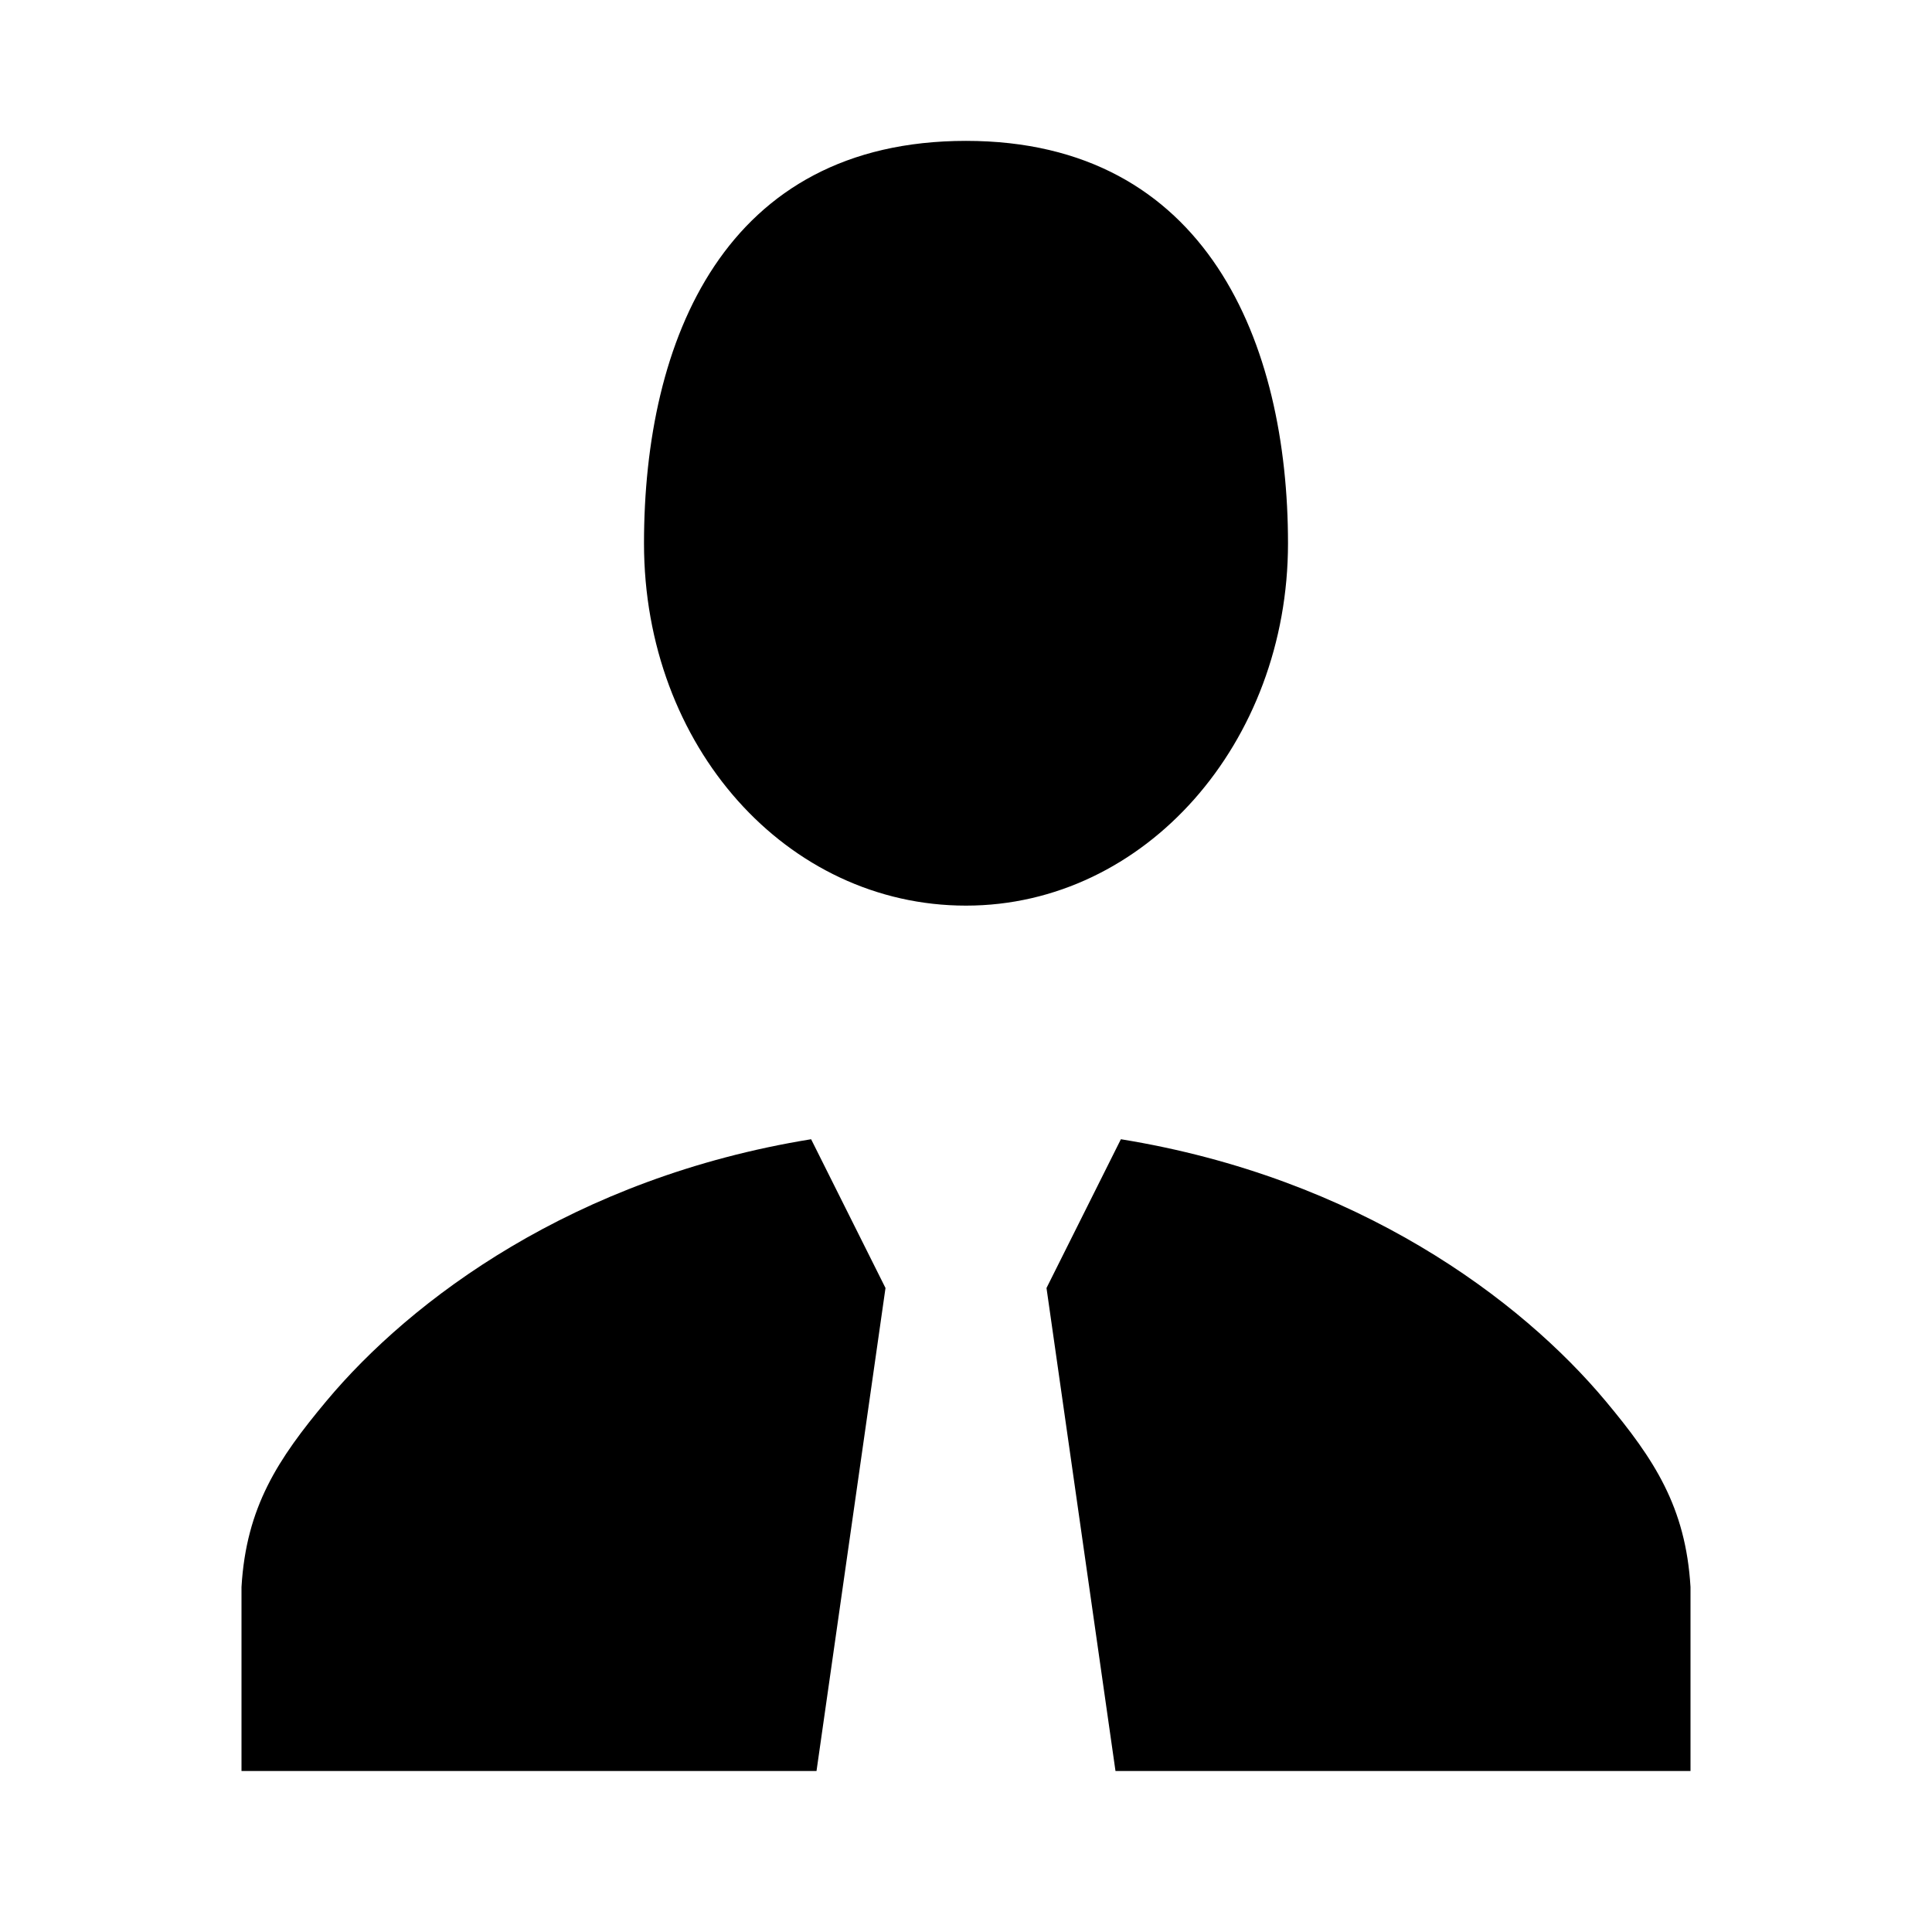
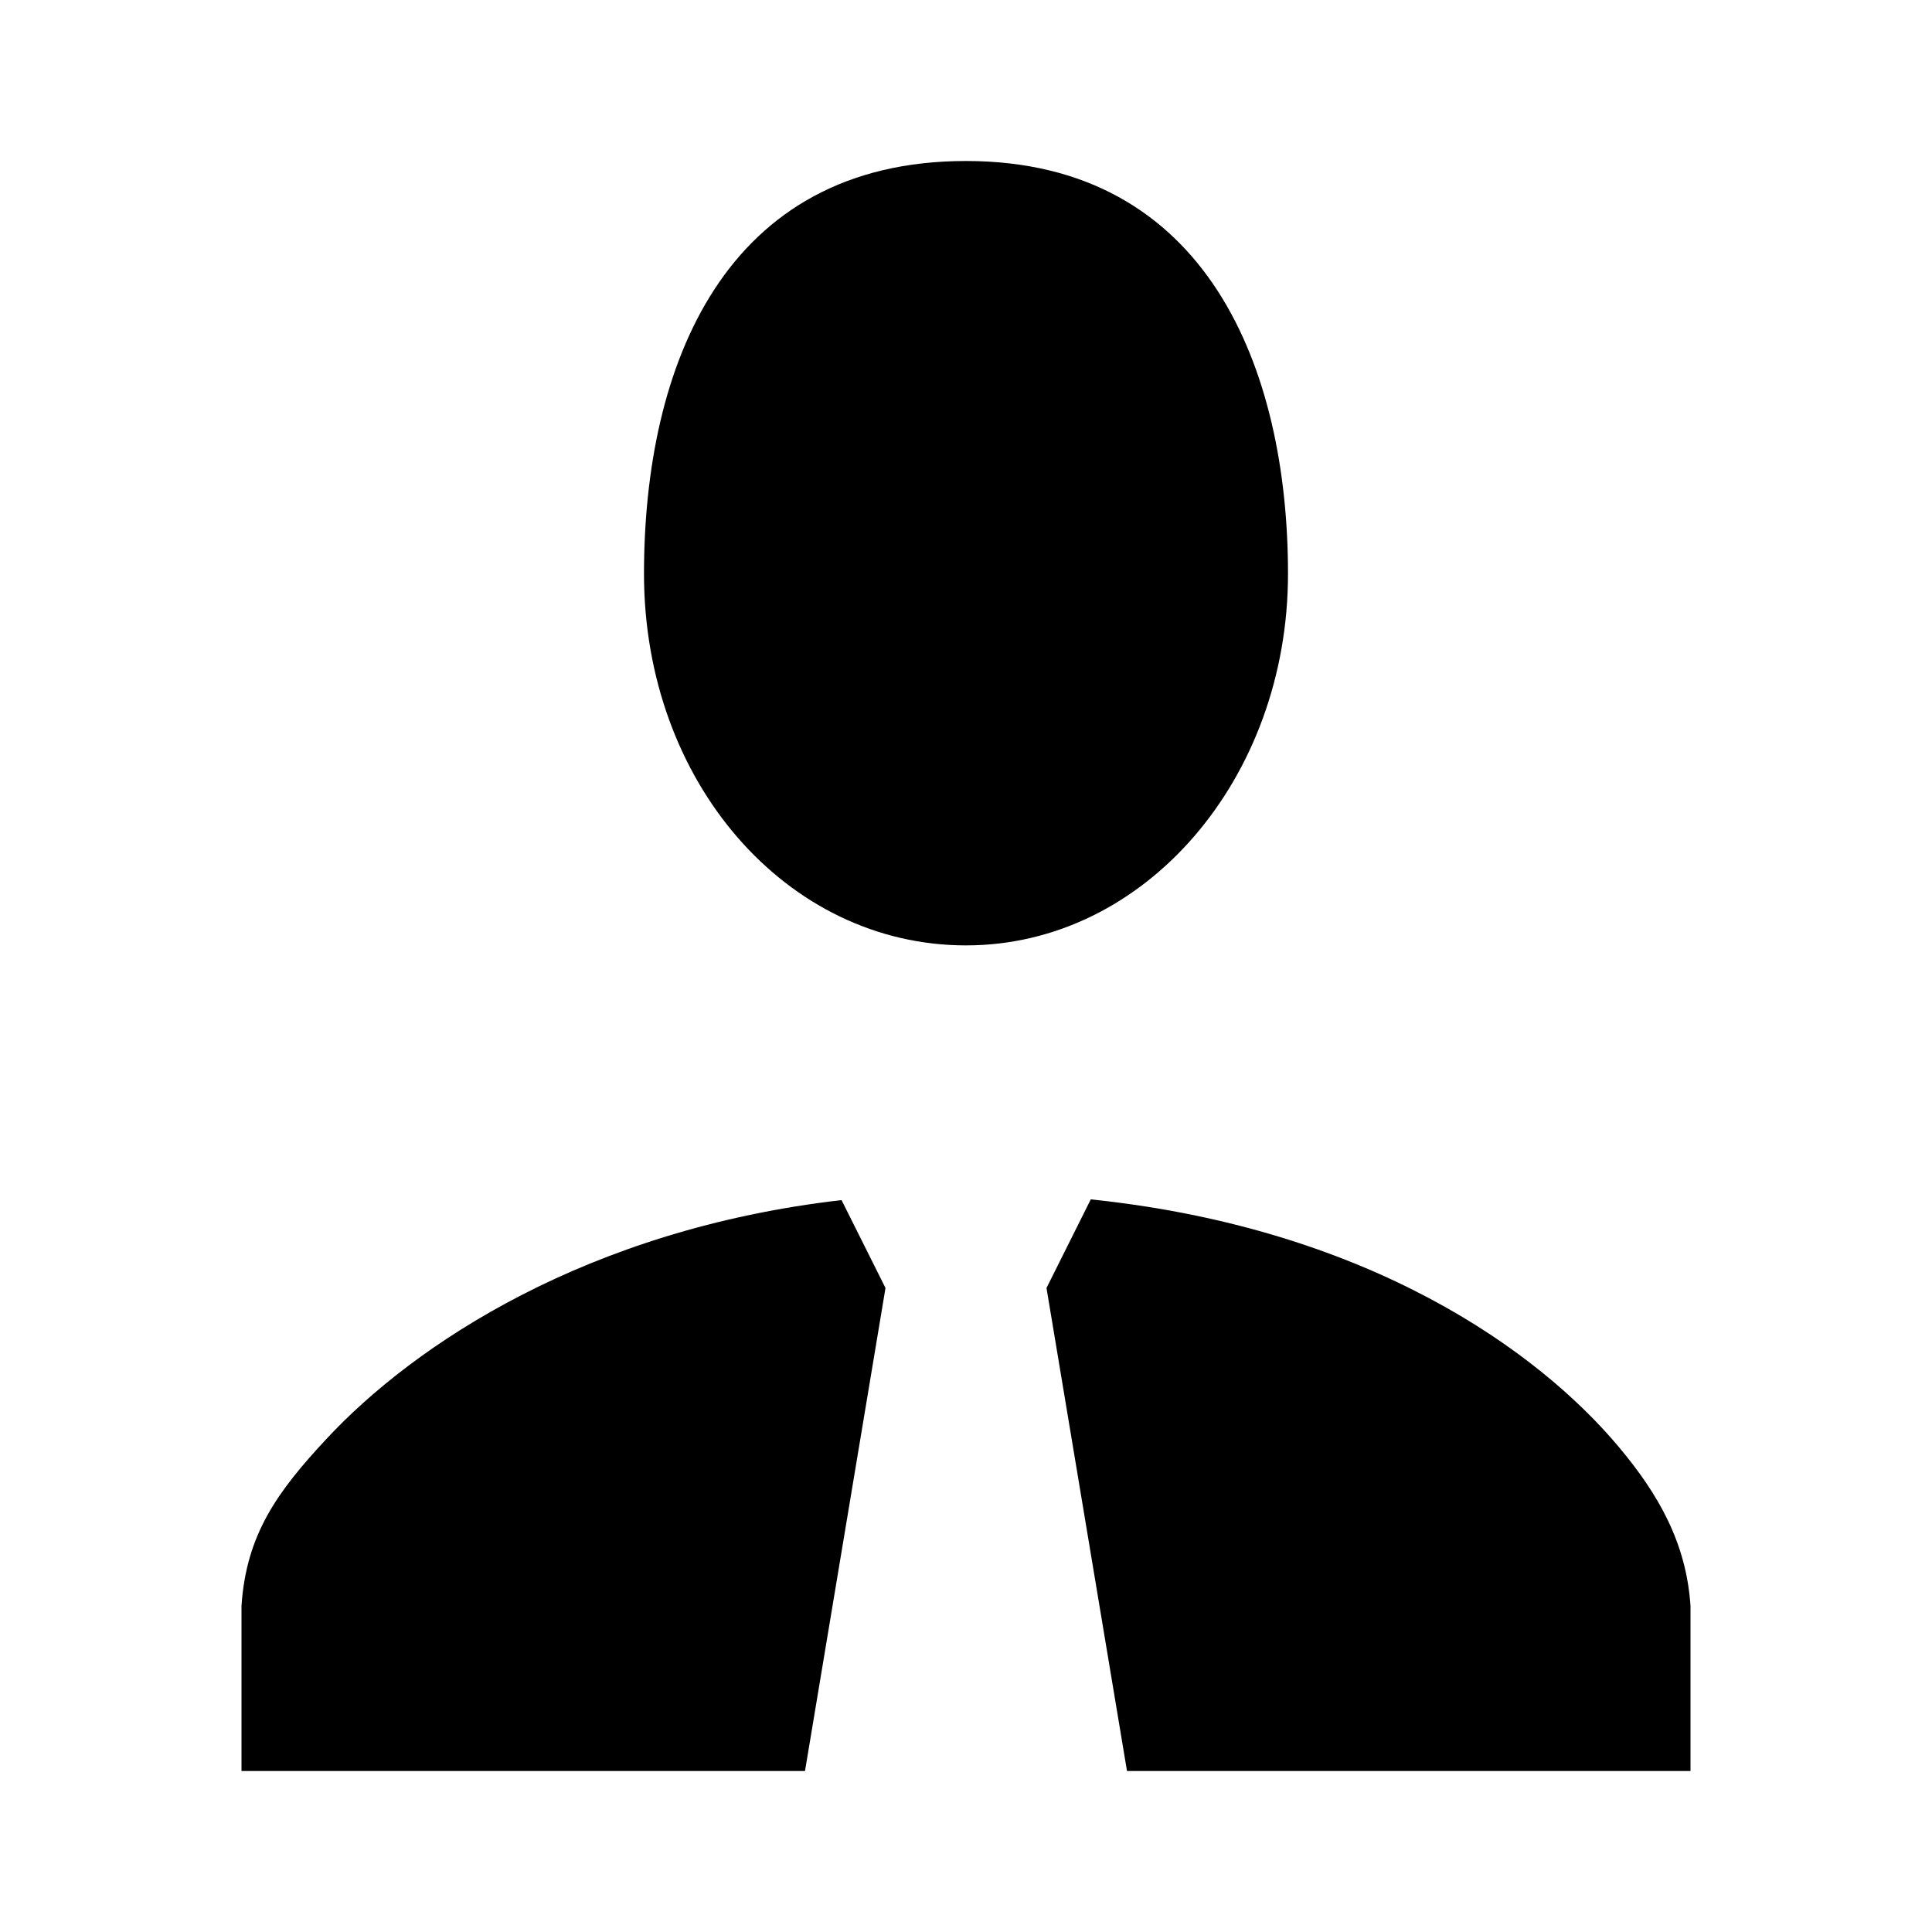
<svg xmlns="http://www.w3.org/2000/svg" width="24" height="24" viewBox="0 0 24 24" fill="none">
  <rect width="24" height="24" fill="none" />
-   <path d="M16 6.75C16 4.274 15 1.75 12 1.75C9 1.75 8 4.227 8 6.75C8 9.273 9.773 11.25 12 11.25C14.227 11.25 16 9.226 16 6.75Z" fill="#000000" />
-   <path d="M4.054 17.405C5.106 16.145 7.126 14.63 10.076 14.152L11 16L10.143 22H3V19.714C3.059 18.72 3.452 18.126 4.054 17.405Z" fill="#000000" />
-   <path d="M13 16L13.924 14.152C16.874 14.63 18.894 16.145 19.946 17.405C20.548 18.126 20.941 18.72 21 19.714V22H13.857L13 16Z" fill="#000000" />
+   <path d="M16 7.128C16 4.588 15 2 12 2C9 2 8 4.541 8 7.128C8 9.715 9.773 11.744 12 11.744C14.227 11.744 16 9.668 16 7.128Z" fill="#000000" />
+   <path d="M21 19.949V22H14L13 16L13.55 14.899C17.01 15.26 19.115 16.789 20.108 17.973C20.605 18.565 20.948 19.169 21 19.949Z" fill="#000000" />
+   <path d="M10.454 14.908L11 16L10 22H3V19.949C3.059 19.056 3.452 18.523 4.054 17.876C5.15 16.698 7.298 15.271 10.454 14.908Z" fill="#000000" />
</svg>
